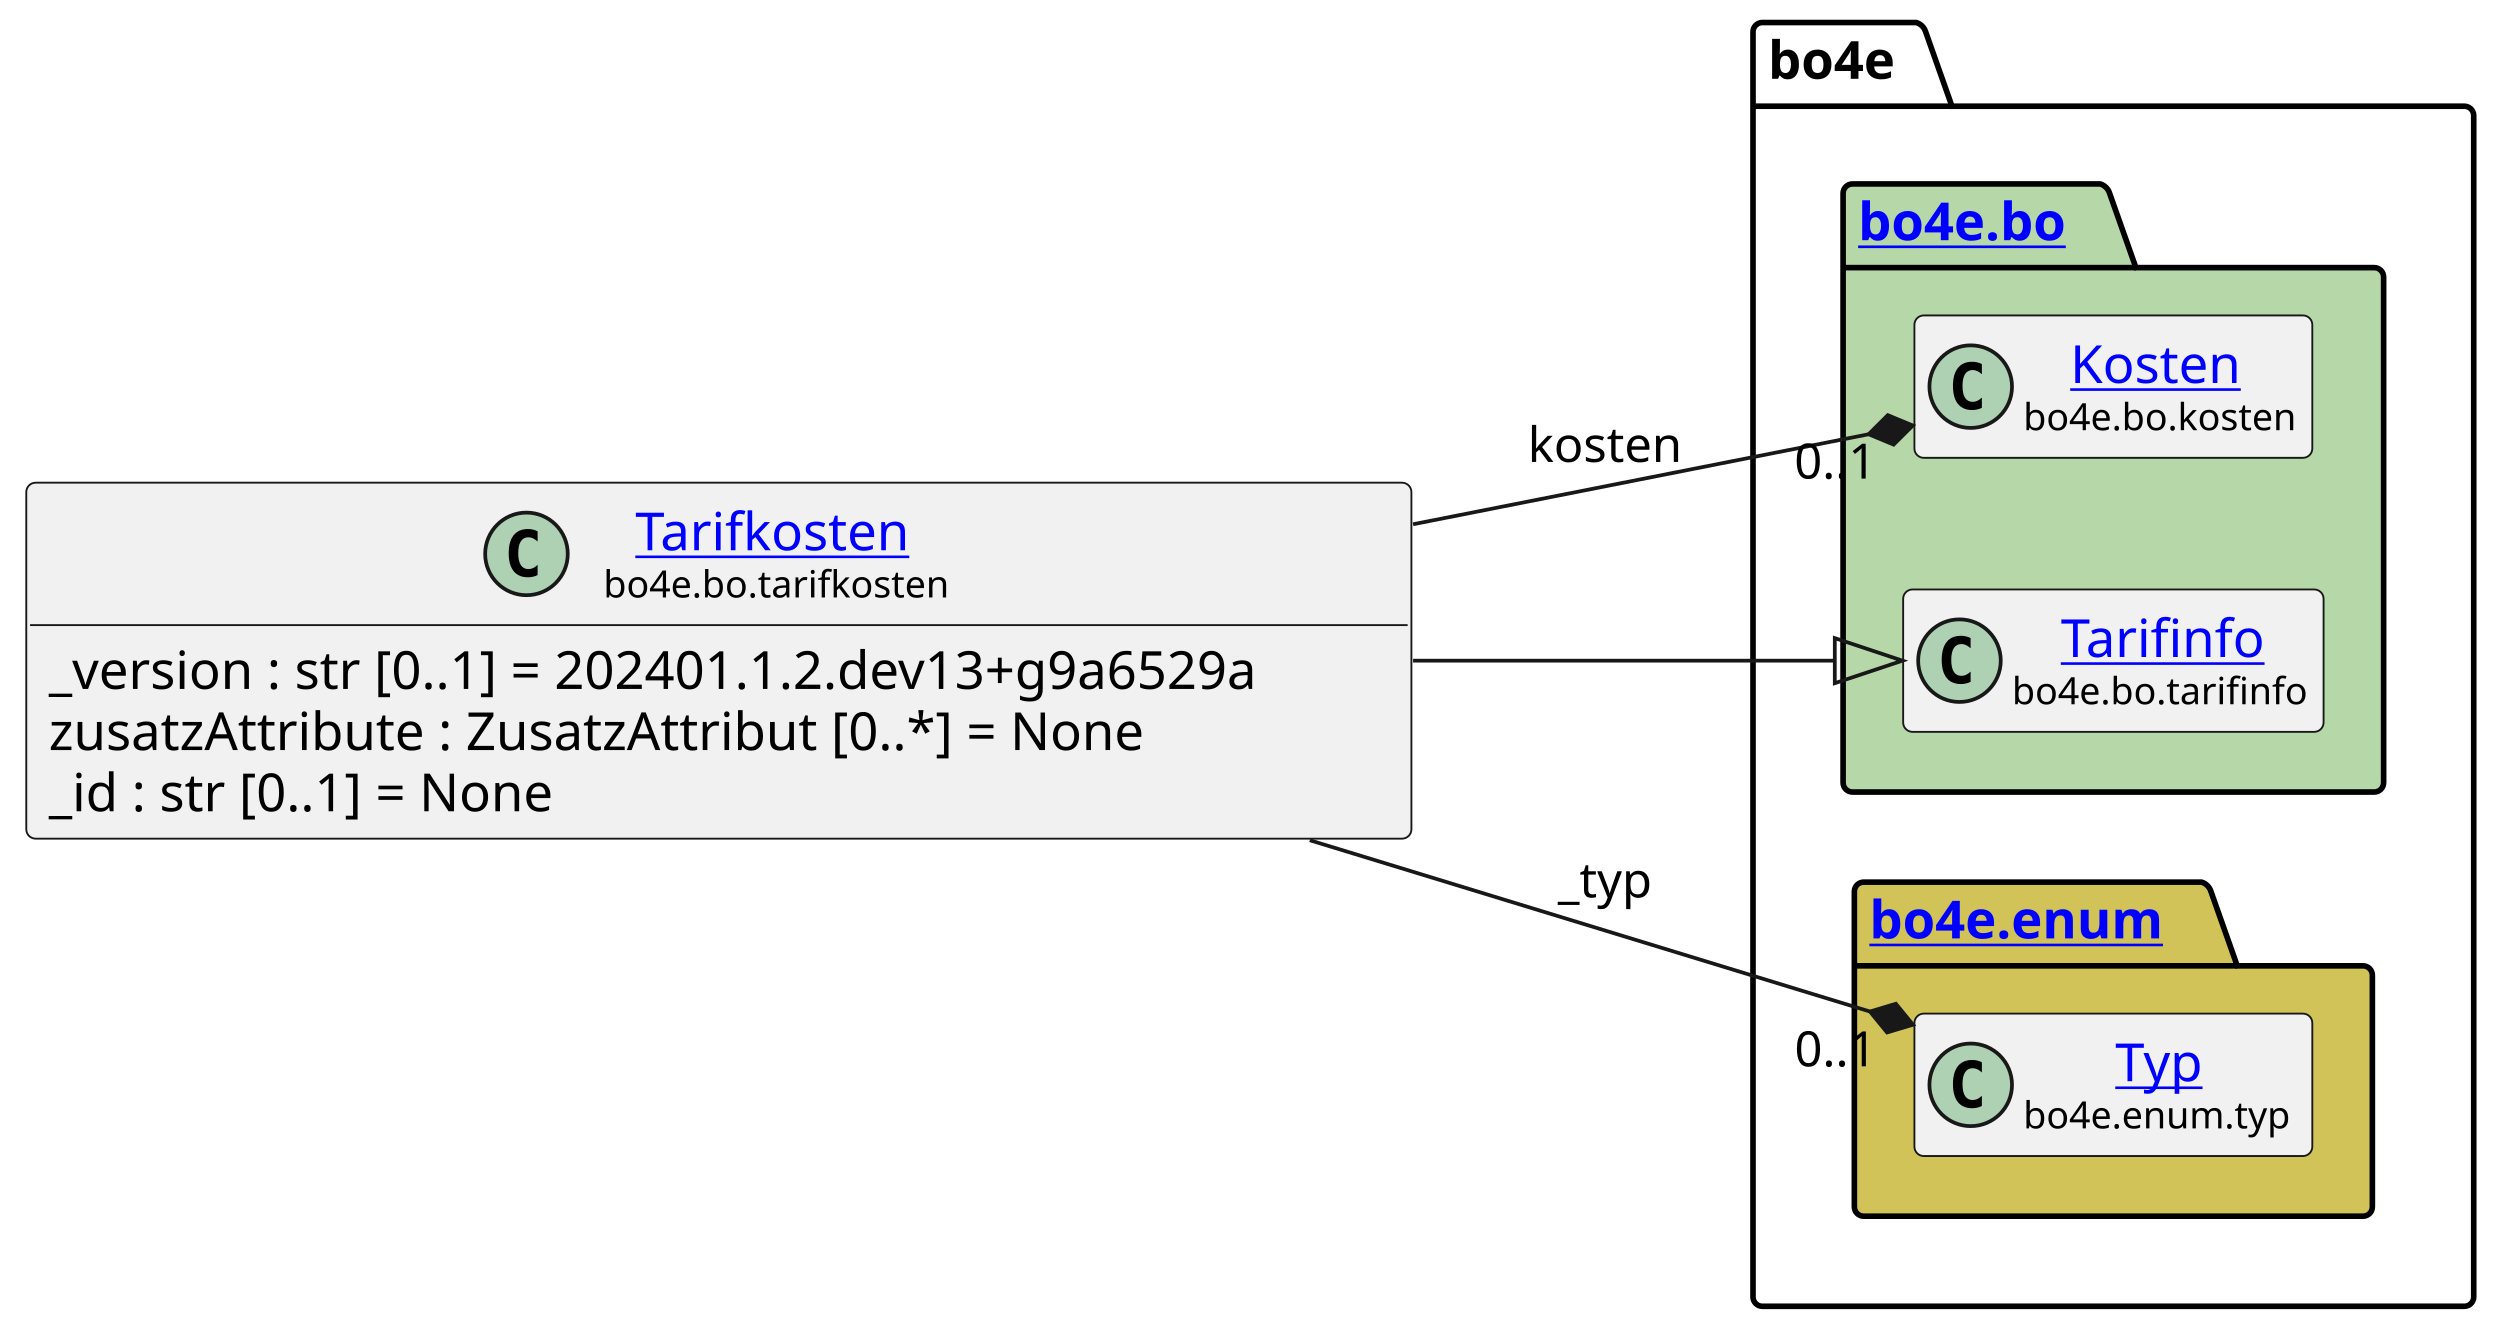
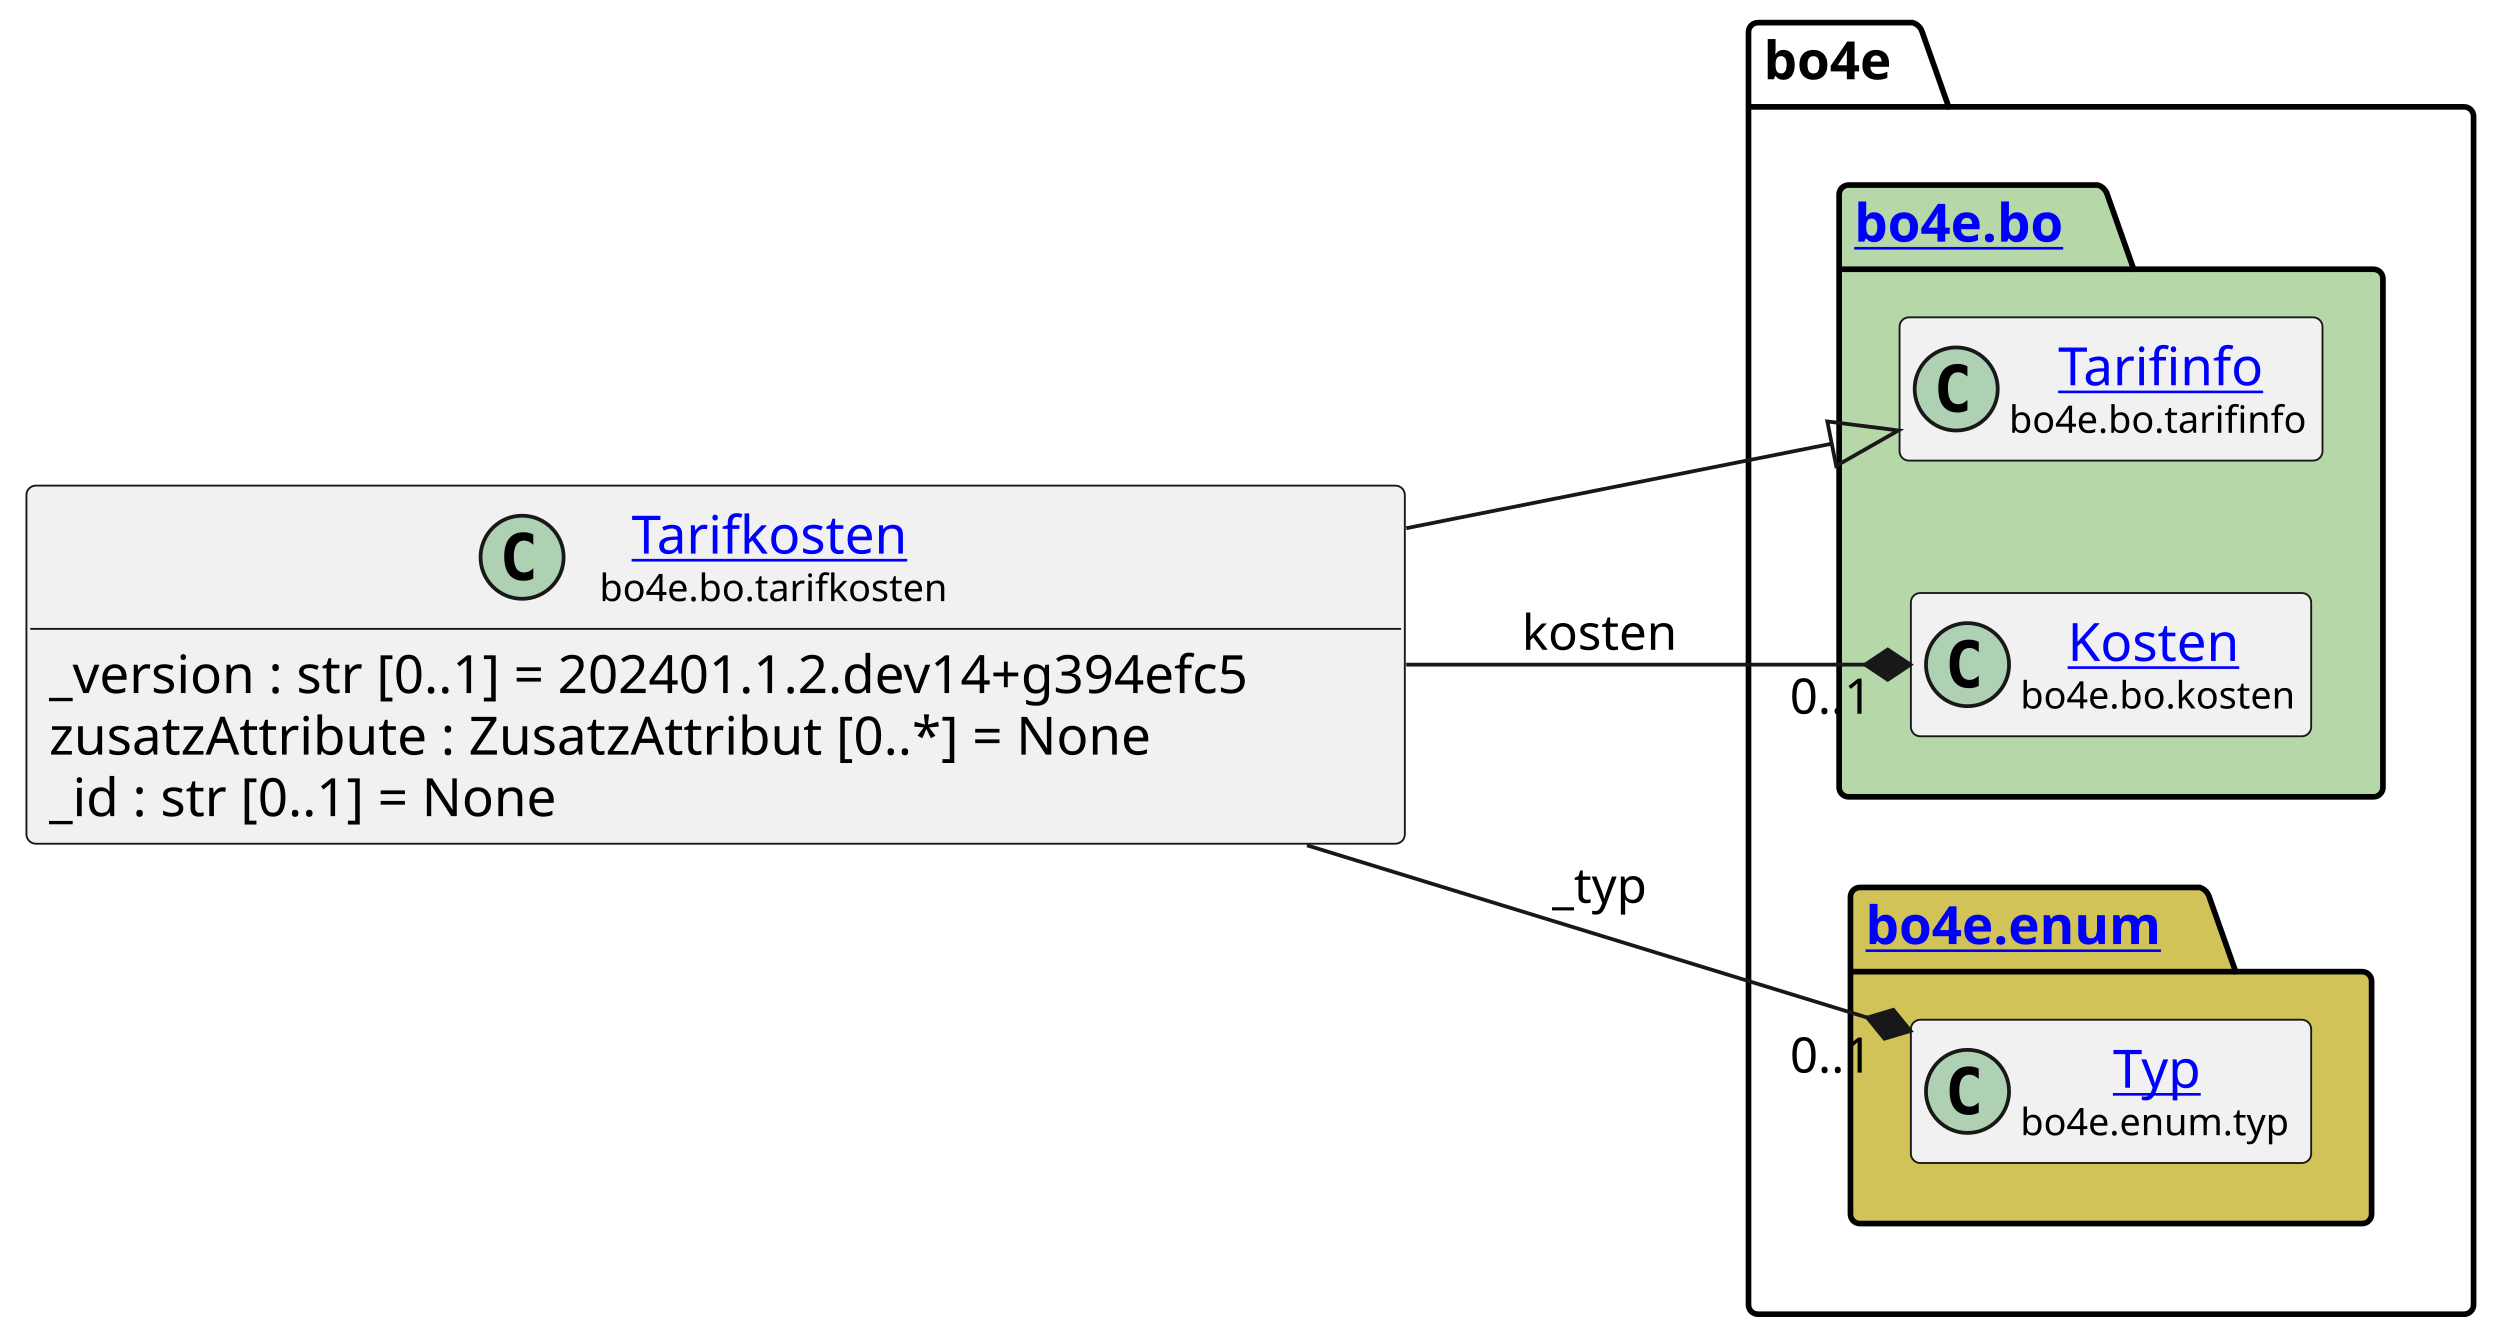
- <svg xmlns="http://www.w3.org/2000/svg" xmlns:xlink="http://www.w3.org/1999/xlink" contentStyleType="text/css" height="355px" preserveAspectRatio="none" style="width:666px;height:355px;background:#FFFFFF;" version="1.1" viewBox="0 0 666 355" width="666px" zoomAndPan="magnify">
+ <svg xmlns="http://www.w3.org/2000/svg" xmlns:xlink="http://www.w3.org/1999/xlink" contentStyleType="text/css" height="355px" preserveAspectRatio="none" style="width:662px;height:355px;background:#FFFFFF;" version="1.1" viewBox="0 0 662 355" width="662px" zoomAndPan="magnify">
  <defs />
  <g>
    <g id="cluster_bo4e">
-       <path d="M469.5,6 L510.5,6 A3.75,3.75 0 0 1 513,8.5 L520,28.297 L656.5,28.297 A2.5,2.5 0 0 1 659,30.797 L659,345.5 A2.5,2.5 0 0 1 656.5,348 L469.5,348 A2.5,2.5 0 0 1 467,345.5 L467,8.5 A2.5,2.5 0 0 1 469.5,6 " fill="none" style="stroke:#000000;stroke-width:1.5;" />
-       <line style="stroke:#000000;stroke-width:1.5;" x1="467" x2="520" y1="28.297" y2="28.297" />
-       <text fill="#000000" font-family="sans-serif" font-size="14" font-weight="bold" lengthAdjust="spacing" textLength="40" x="471" y="20.995">bo4e</text>
+       <path d="M465.5,6 L506.5,6 A3.75,3.75 0 0 1 509,8.5 L516,28.297 L652.5,28.297 A2.5,2.5 0 0 1 655,30.797 L655,345.5 A2.5,2.5 0 0 1 652.5,348 L465.5,348 A2.5,2.5 0 0 1 463,345.5 L463,8.5 A2.5,2.5 0 0 1 465.5,6 " fill="none" style="stroke:#000000;stroke-width:1.5;" />
+       <line style="stroke:#000000;stroke-width:1.5;" x1="463" x2="516" y1="28.297" y2="28.297" />
+       <text fill="#000000" font-family="sans-serif" font-size="14" font-weight="bold" lengthAdjust="spacing" textLength="40" x="467" y="20.995">bo4e</text>
    </g>
    <g id="cluster_bo">
-       <path d="M493.5,49 L559.5,49 A3.75,3.75 0 0 1 562,51.5 L569,71.297 L632.5,71.297 A2.5,2.5 0 0 1 635,73.797 L635,208.5 A2.5,2.5 0 0 1 632.5,211 L493.5,211 A2.5,2.5 0 0 1 491,208.5 L491,51.5 A2.5,2.5 0 0 1 493.5,49 " fill="#B6D7A8" style="stroke:#000000;stroke-width:1.5;" />
-       <line style="stroke:#000000;stroke-width:1.5;" x1="491" x2="569" y1="71.297" y2="71.297" />
+       <path d="M489.5,49 L555.5,49 A3.75,3.75 0 0 1 558,51.5 L565,71.297 L628.5,71.297 A2.5,2.5 0 0 1 631,73.797 L631,208.5 A2.5,2.5 0 0 1 628.5,211 L489.5,211 A2.5,2.5 0 0 1 487,208.5 L487,51.5 A2.5,2.5 0 0 1 489.5,49 " fill="#B6D7A8" style="stroke:#000000;stroke-width:1.5;" />
+       <line style="stroke:#000000;stroke-width:1.5;" x1="487" x2="565" y1="71.297" y2="71.297" />
      <a href="https://bo4e.github.io/BO4E-python/latest/api/bo4e.bo.html" target="_top" title="https://bo4e.github.io/BO4E-python/latest/api/bo4e.bo.html" xlink:actuate="onRequest" xlink:href="https://bo4e.github.io/BO4E-python/latest/api/bo4e.bo.html" xlink:show="new" xlink:title="https://bo4e.github.io/BO4E-python/latest/api/bo4e.bo.html" xlink:type="simple">
-         <text fill="#0000FF" font-family="sans-serif" font-size="14" font-weight="bold" lengthAdjust="spacing" text-decoration="underline" textLength="65" x="495" y="63.995">bo4e.bo</text>
+         <text fill="#0000FF" font-family="sans-serif" font-size="14" font-weight="bold" lengthAdjust="spacing" text-decoration="underline" textLength="65" x="491" y="63.995">bo4e.bo</text>
      </a>
    </g>
    <g id="cluster_enum">
-       <path d="M496.5,235 L586.5,235 A3.75,3.75 0 0 1 589,237.5 L596,257.297 L629.5,257.297 A2.5,2.5 0 0 1 632,259.797 L632,321.5 A2.5,2.5 0 0 1 629.5,324 L496.5,324 A2.5,2.5 0 0 1 494,321.5 L494,237.5 A2.5,2.5 0 0 1 496.5,235 " fill="#D1C358" style="stroke:#000000;stroke-width:1.5;" />
-       <line style="stroke:#000000;stroke-width:1.5;" x1="494" x2="596" y1="257.297" y2="257.297" />
+       <path d="M492.5,235 L582.5,235 A3.75,3.75 0 0 1 585,237.5 L592,257.297 L625.5,257.297 A2.5,2.5 0 0 1 628,259.797 L628,321.5 A2.5,2.5 0 0 1 625.5,324 L492.5,324 A2.5,2.5 0 0 1 490,321.5 L490,237.5 A2.5,2.5 0 0 1 492.5,235 " fill="#D1C358" style="stroke:#000000;stroke-width:1.5;" />
+       <line style="stroke:#000000;stroke-width:1.5;" x1="490" x2="592" y1="257.297" y2="257.297" />
      <a href="https://bo4e.github.io/BO4E-python/latest/api/bo4e.enum.html" target="_top" title="https://bo4e.github.io/BO4E-python/latest/api/bo4e.enum.html" xlink:actuate="onRequest" xlink:href="https://bo4e.github.io/BO4E-python/latest/api/bo4e.enum.html" xlink:show="new" xlink:title="https://bo4e.github.io/BO4E-python/latest/api/bo4e.enum.html" xlink:type="simple">
-         <text fill="#0000FF" font-family="sans-serif" font-size="14" font-weight="bold" lengthAdjust="spacing" text-decoration="underline" textLength="89" x="498" y="249.995">bo4e.enum</text>
+         <text fill="#0000FF" font-family="sans-serif" font-size="14" font-weight="bold" lengthAdjust="spacing" text-decoration="underline" textLength="89" x="494" y="249.995">bo4e.enum</text>
      </a>
    </g>
+     <g id="elem_Tarifinfo">
+       <rect codeLine="10" fill="#F1F1F1" height="37.938" id="Tarifinfo" rx="2.5" ry="2.5" style="stroke:#181818;stroke-width:0.5;" width="112" x="503" y="84.03" />
+       <ellipse cx="518" cy="102.999" fill="#ADD1B2" rx="11" ry="11" style="stroke:#181818;stroke-width:1.0;" />
+       <path d="M520.969,108.639 Q520.391,108.936 519.75,109.077 Q519.109,109.233 518.406,109.233 Q515.906,109.233 514.578,107.593 Q513.266,105.936 513.266,102.811 Q513.266,99.686 514.578,98.03 Q515.906,96.374 518.406,96.374 Q519.109,96.374 519.75,96.53 Q520.406,96.686 520.969,96.983 L520.969,99.702 Q520.344,99.124 519.75,98.858 Q519.156,98.577 518.531,98.577 Q517.188,98.577 516.5,99.655 Q515.812,100.718 515.812,102.811 Q515.812,104.905 516.5,105.983 Q517.188,107.046 518.531,107.046 Q519.156,107.046 519.75,106.78 Q520.344,106.499 520.969,105.921 L520.969,108.639 Z " fill="#000000" />
+       <a href="https://bo4e.github.io/BO4E-python/latest/api/bo4e.bo.html#bo4e.bo.tarifinfo.Tarifinfo" target="_top" title="https://bo4e.github.io/BO4E-python/latest/api/bo4e.bo.html#bo4e.bo.tarifinfo.Tarifinfo" xlink:actuate="onRequest" xlink:href="https://bo4e.github.io/BO4E-python/latest/api/bo4e.bo.html#bo4e.bo.tarifinfo.Tarifinfo" xlink:show="new" xlink:title="https://bo4e.github.io/BO4E-python/latest/api/bo4e.bo.html#bo4e.bo.tarifinfo.Tarifinfo" xlink:type="simple">
+         <text fill="#0000FF" font-family="sans-serif" font-size="14" lengthAdjust="spacing" text-decoration="underline" textLength="54" x="545" y="102.025">Tarifinfo</text>
+       </a>
+       <text fill="#000000" font-family="sans-serif" font-size="10" lengthAdjust="spacing" textLength="80" x="532" y="114.609">bo4e.bo.tarifinfo</text>
+     </g>
    <g id="elem_Kosten">
-       <rect codeLine="10" fill="#F1F1F1" height="37.938" id="Kosten" rx="2.5" ry="2.5" style="stroke:#181818;stroke-width:0.5;" width="106" x="510" y="84.03" />
-       <ellipse cx="525" cy="102.999" fill="#ADD1B2" rx="11" ry="11" style="stroke:#181818;stroke-width:1.0;" />
-       <path d="M527.969,108.639 Q527.391,108.936 526.75,109.077 Q526.109,109.233 525.406,109.233 Q522.906,109.233 521.578,107.593 Q520.266,105.936 520.266,102.811 Q520.266,99.686 521.578,98.03 Q522.906,96.374 525.406,96.374 Q526.109,96.374 526.75,96.53 Q527.406,96.686 527.969,96.983 L527.969,99.702 Q527.344,99.124 526.75,98.858 Q526.156,98.577 525.531,98.577 Q524.188,98.577 523.5,99.655 Q522.812,100.718 522.812,102.811 Q522.812,104.905 523.5,105.983 Q524.188,107.046 525.531,107.046 Q526.156,107.046 526.75,106.78 Q527.344,106.499 527.969,105.921 L527.969,108.639 Z " fill="#000000" />
+       <rect codeLine="11" fill="#F1F1F1" height="37.938" id="Kosten" rx="2.5" ry="2.5" style="stroke:#181818;stroke-width:0.5;" width="106" x="506" y="157.03" />
+       <ellipse cx="521" cy="175.999" fill="#ADD1B2" rx="11" ry="11" style="stroke:#181818;stroke-width:1.0;" />
+       <path d="M523.969,181.639 Q523.391,181.936 522.75,182.077 Q522.109,182.233 521.406,182.233 Q518.906,182.233 517.578,180.593 Q516.266,178.936 516.266,175.811 Q516.266,172.686 517.578,171.03 Q518.906,169.374 521.406,169.374 Q522.109,169.374 522.75,169.53 Q523.406,169.686 523.969,169.983 L523.969,172.702 Q523.344,172.124 522.75,171.858 Q522.156,171.577 521.531,171.577 Q520.188,171.577 519.5,172.655 Q518.812,173.718 518.812,175.811 Q518.812,177.905 519.5,178.983 Q520.188,180.046 521.531,180.046 Q522.156,180.046 522.75,179.78 Q523.344,179.499 523.969,178.921 L523.969,181.639 Z " fill="#000000" />
      <a href="https://bo4e.github.io/BO4E-python/latest/api/bo4e.bo.html#bo4e.bo.kosten.Kosten" target="_top" title="https://bo4e.github.io/BO4E-python/latest/api/bo4e.bo.html#bo4e.bo.kosten.Kosten" xlink:actuate="onRequest" xlink:href="https://bo4e.github.io/BO4E-python/latest/api/bo4e.bo.html#bo4e.bo.kosten.Kosten" xlink:show="new" xlink:title="https://bo4e.github.io/BO4E-python/latest/api/bo4e.bo.html#bo4e.bo.kosten.Kosten" xlink:type="simple">
-         <text fill="#0000FF" font-family="sans-serif" font-size="14" lengthAdjust="spacing" text-decoration="underline" textLength="49" x="551.5" y="102.025">Kosten</text>
+         <text fill="#0000FF" font-family="sans-serif" font-size="14" lengthAdjust="spacing" text-decoration="underline" textLength="49" x="547.5" y="175.025">Kosten</text>
      </a>
-       <text fill="#000000" font-family="sans-serif" font-size="10" lengthAdjust="spacing" textLength="74" x="539" y="114.609">bo4e.bo.kosten</text>
-     </g>
-     <g id="elem_Tarifinfo">
-       <rect codeLine="11" fill="#F1F1F1" height="37.938" id="Tarifinfo" rx="2.5" ry="2.5" style="stroke:#181818;stroke-width:0.5;" width="112" x="507" y="157.03" />
-       <ellipse cx="522" cy="175.999" fill="#ADD1B2" rx="11" ry="11" style="stroke:#181818;stroke-width:1.0;" />
-       <path d="M524.969,181.639 Q524.391,181.936 523.75,182.077 Q523.109,182.233 522.406,182.233 Q519.906,182.233 518.578,180.593 Q517.266,178.936 517.266,175.811 Q517.266,172.686 518.578,171.03 Q519.906,169.374 522.406,169.374 Q523.109,169.374 523.75,169.53 Q524.406,169.686 524.969,169.983 L524.969,172.702 Q524.344,172.124 523.75,171.858 Q523.156,171.577 522.531,171.577 Q521.188,171.577 520.5,172.655 Q519.812,173.718 519.812,175.811 Q519.812,177.905 520.5,178.983 Q521.188,180.046 522.531,180.046 Q523.156,180.046 523.75,179.78 Q524.344,179.499 524.969,178.921 L524.969,181.639 Z " fill="#000000" />
-       <a href="https://bo4e.github.io/BO4E-python/latest/api/bo4e.bo.html#bo4e.bo.tarifinfo.Tarifinfo" target="_top" title="https://bo4e.github.io/BO4E-python/latest/api/bo4e.bo.html#bo4e.bo.tarifinfo.Tarifinfo" xlink:actuate="onRequest" xlink:href="https://bo4e.github.io/BO4E-python/latest/api/bo4e.bo.html#bo4e.bo.tarifinfo.Tarifinfo" xlink:show="new" xlink:title="https://bo4e.github.io/BO4E-python/latest/api/bo4e.bo.html#bo4e.bo.tarifinfo.Tarifinfo" xlink:type="simple">
-         <text fill="#0000FF" font-family="sans-serif" font-size="14" lengthAdjust="spacing" text-decoration="underline" textLength="54" x="549" y="175.025">Tarifinfo</text>
-       </a>
-       <text fill="#000000" font-family="sans-serif" font-size="10" lengthAdjust="spacing" textLength="80" x="536" y="187.609">bo4e.bo.tarifinfo</text>
+       <text fill="#000000" font-family="sans-serif" font-size="10" lengthAdjust="spacing" textLength="74" x="535" y="187.609">bo4e.bo.kosten</text>
    </g>
    <g id="elem_Typ">
-       <rect codeLine="14" fill="#F1F1F1" height="37.938" id="Typ" rx="2.5" ry="2.5" style="stroke:#181818;stroke-width:0.5;" width="106" x="510" y="270.03" />
-       <ellipse cx="525" cy="288.999" fill="#ADD1B2" rx="11" ry="11" style="stroke:#181818;stroke-width:1.0;" />
-       <path d="M527.969,294.639 Q527.391,294.936 526.75,295.077 Q526.109,295.233 525.406,295.233 Q522.906,295.233 521.578,293.592 Q520.266,291.936 520.266,288.811 Q520.266,285.686 521.578,284.03 Q522.906,282.374 525.406,282.374 Q526.109,282.374 526.75,282.53 Q527.406,282.686 527.969,282.983 L527.969,285.702 Q527.344,285.124 526.75,284.858 Q526.156,284.577 525.531,284.577 Q524.188,284.577 523.5,285.655 Q522.812,286.717 522.812,288.811 Q522.812,290.905 523.5,291.983 Q524.188,293.046 525.531,293.046 Q526.156,293.046 526.75,292.78 Q527.344,292.499 527.969,291.921 L527.969,294.639 Z " fill="#000000" />
+       <rect codeLine="14" fill="#F1F1F1" height="37.938" id="Typ" rx="2.5" ry="2.5" style="stroke:#181818;stroke-width:0.5;" width="106" x="506" y="270.03" />
+       <ellipse cx="521" cy="288.999" fill="#ADD1B2" rx="11" ry="11" style="stroke:#181818;stroke-width:1.0;" />
+       <path d="M523.969,294.639 Q523.391,294.936 522.75,295.077 Q522.109,295.233 521.406,295.233 Q518.906,295.233 517.578,293.592 Q516.266,291.936 516.266,288.811 Q516.266,285.686 517.578,284.03 Q518.906,282.374 521.406,282.374 Q522.109,282.374 522.75,282.53 Q523.406,282.686 523.969,282.983 L523.969,285.702 Q523.344,285.124 522.75,284.858 Q522.156,284.577 521.531,284.577 Q520.188,284.577 519.5,285.655 Q518.812,286.717 518.812,288.811 Q518.812,290.905 519.5,291.983 Q520.188,293.046 521.531,293.046 Q522.156,293.046 522.75,292.78 Q523.344,292.499 523.969,291.921 L523.969,294.639 Z " fill="#000000" />
      <a href="https://bo4e.github.io/BO4E-python/latest/api/bo4e.enum.html#bo4e.enum.typ.Typ" target="_top" title="https://bo4e.github.io/BO4E-python/latest/api/bo4e.enum.html#bo4e.enum.typ.Typ" xlink:actuate="onRequest" xlink:href="https://bo4e.github.io/BO4E-python/latest/api/bo4e.enum.html#bo4e.enum.typ.Typ" xlink:show="new" xlink:title="https://bo4e.github.io/BO4E-python/latest/api/bo4e.enum.html#bo4e.enum.typ.Typ" xlink:type="simple">
-         <text fill="#0000FF" font-family="sans-serif" font-size="14" lengthAdjust="spacing" text-decoration="underline" textLength="25" x="563.5" y="288.025">Typ</text>
+         <text fill="#0000FF" font-family="sans-serif" font-size="14" lengthAdjust="spacing" text-decoration="underline" textLength="25" x="559.5" y="288.025">Typ</text>
      </a>
-       <text fill="#000000" font-family="sans-serif" font-size="10" lengthAdjust="spacing" textLength="74" x="539" y="300.609">bo4e.enum.typ</text>
+       <text fill="#000000" font-family="sans-serif" font-size="10" lengthAdjust="spacing" textLength="74" x="535" y="300.609">bo4e.enum.typ</text>
    </g>
    <g id="elem_Tarifkosten">
-       <rect codeLine="3" fill="#F1F1F1" height="94.828" id="Tarifkosten" rx="2.5" ry="2.5" style="stroke:#181818;stroke-width:0.5;" width="369" x="7" y="128.59" />
-       <ellipse cx="140.25" cy="147.559" fill="#ADD1B2" rx="11" ry="11" style="stroke:#181818;stroke-width:1.0;" />
-       <path d="M143.219,153.199 Q142.641,153.496 142,153.637 Q141.359,153.793 140.656,153.793 Q138.156,153.793 136.828,152.153 Q135.516,150.496 135.516,147.371 Q135.516,144.246 136.828,142.59 Q138.156,140.934 140.656,140.934 Q141.359,140.934 142,141.09 Q142.656,141.246 143.219,141.543 L143.219,144.262 Q142.594,143.684 142,143.418 Q141.406,143.137 140.781,143.137 Q139.438,143.137 138.75,144.215 Q138.062,145.278 138.062,147.371 Q138.062,149.465 138.75,150.543 Q139.438,151.606 140.781,151.606 Q141.406,151.606 142,151.34 Q142.594,151.059 143.219,150.481 L143.219,153.199 Z " fill="#000000" />
+       <rect codeLine="3" fill="#F1F1F1" height="94.828" id="Tarifkosten" rx="2.5" ry="2.5" style="stroke:#181818;stroke-width:0.5;" width="365" x="7" y="128.59" />
+       <ellipse cx="138.25" cy="147.559" fill="#ADD1B2" rx="11" ry="11" style="stroke:#181818;stroke-width:1.0;" />
+       <path d="M141.219,153.199 Q140.641,153.496 140,153.637 Q139.359,153.793 138.656,153.793 Q136.156,153.793 134.828,152.153 Q133.516,150.496 133.516,147.371 Q133.516,144.246 134.828,142.59 Q136.156,140.934 138.656,140.934 Q139.359,140.934 140,141.09 Q140.656,141.246 141.219,141.543 L141.219,144.262 Q140.594,143.684 140,143.418 Q139.406,143.137 138.781,143.137 Q137.438,143.137 136.75,144.215 Q136.062,145.278 136.062,147.371 Q136.062,149.465 136.75,150.543 Q137.438,151.606 138.781,151.606 Q139.406,151.606 140,151.34 Q140.594,151.059 141.219,150.481 L141.219,153.199 Z " fill="#000000" />
      <a href="https://bo4e.github.io/BO4E-python/latest/api/bo4e.bo.html#bo4e.bo.tarifkosten.Tarifkosten" target="_top" title="https://bo4e.github.io/BO4E-python/latest/api/bo4e.bo.html#bo4e.bo.tarifkosten.Tarifkosten" xlink:actuate="onRequest" xlink:href="https://bo4e.github.io/BO4E-python/latest/api/bo4e.bo.html#bo4e.bo.tarifkosten.Tarifkosten" xlink:show="new" xlink:title="https://bo4e.github.io/BO4E-python/latest/api/bo4e.bo.html#bo4e.bo.tarifkosten.Tarifkosten" xlink:type="simple">
-         <text fill="#0000FF" font-family="sans-serif" font-size="14" lengthAdjust="spacing" text-decoration="underline" textLength="77" x="169.25" y="146.585">Tarifkosten</text>
+         <text fill="#0000FF" font-family="sans-serif" font-size="14" lengthAdjust="spacing" text-decoration="underline" textLength="77" x="167.25" y="146.585">Tarifkosten</text>
      </a>
-       <text fill="#000000" font-family="sans-serif" font-size="10" lengthAdjust="spacing" textLength="94" x="160.75" y="159.169">bo4e.bo.tarifkosten</text>
-       <line style="stroke:#181818;stroke-width:0.5;" x1="8" x2="375" y1="166.528" y2="166.528" />
-       <text fill="#000000" font-family="sans-serif" font-size="14" lengthAdjust="spacing" textLength="357" x="13" y="183.523">_version : str [0..1] = 202401.1.2.dev13+g9a6529a</text>
+       <text fill="#000000" font-family="sans-serif" font-size="10" lengthAdjust="spacing" textLength="94" x="158.75" y="159.169">bo4e.bo.tarifkosten</text>
+       <line style="stroke:#181818;stroke-width:0.5;" x1="8" x2="371" y1="166.528" y2="166.528" />
+       <text fill="#000000" font-family="sans-serif" font-size="14" lengthAdjust="spacing" textLength="353" x="13" y="183.523">_version : str [0..1] = 202401.1.2.dev14+g394efc5</text>
      <text fill="#000000" font-family="sans-serif" font-size="14" lengthAdjust="spacing" textLength="311" x="13" y="199.82">zusatzAttribute : ZusatzAttribut [0..*] = None</text>
      <text fill="#000000" font-family="sans-serif" font-size="14" lengthAdjust="spacing" textLength="147" x="13" y="216.116">_id : str [0..1] = None</text>
    </g>
    <g id="link_Tarifkosten_Tarifinfo">
-       <path codeLine="17" d="M376.44,176 C424.03,176 453.69,176 488.79,176 " fill="none" id="Tarifkosten-to-Tarifinfo" style="stroke:#181818;stroke-width:1.0;" />
-       <polygon fill="none" points="506.79,176,488.79,170,488.79,182,506.79,176" style="stroke:#181818;stroke-width:1.0;" />
+       <path codeLine="17" d="M372.37,139.87 C419.88,130.44 449.905,124.467 485.045,117.487 " fill="none" id="Tarifkosten-to-Tarifinfo" style="stroke:#181818;stroke-width:1.0;" />
+       <polygon fill="none" points="502.7,113.98,483.876,111.602,486.214,123.372,502.7,113.98" style="stroke:#181818;stroke-width:1.0;" />
    </g>
    <g id="link_Tarifkosten_Typ">
-       <path codeLine="18" d="M348.93,223.84 C406.41,241.42 456.154,256.631 498.144,269.471 " fill="none" id="Tarifkosten-to-Typ" style="stroke:#181818;stroke-width:1.0;" />
-       <polygon fill="#181818" points="509.62,272.98,505.052,267.4,498.144,269.471,502.713,275.051,509.62,272.98" style="stroke:#181818;stroke-width:1.0;" />
-       <text fill="#000000" font-family="sans-serif" font-size="13" lengthAdjust="spacing" textLength="27" x="415" y="239.067">_typ</text>
-       <text fill="#000000" font-family="sans-serif" font-size="13" lengthAdjust="spacing" textLength="24" x="478.06" y="284.07">0..1</text>
+       <path codeLine="18" d="M346.09,223.84 C403.25,241.42 452.67,256.614 494.44,269.454 " fill="none" id="Tarifkosten-to-Typ" style="stroke:#181818;stroke-width:1.0;" />
+       <polygon fill="#181818" points="505.91,272.98,501.35,267.394,494.44,269.454,499,275.041,505.91,272.98" style="stroke:#181818;stroke-width:1.0;" />
+       <text fill="#000000" font-family="sans-serif" font-size="13" lengthAdjust="spacing" textLength="27" x="411" y="239.067">_typ</text>
+       <text fill="#000000" font-family="sans-serif" font-size="13" lengthAdjust="spacing" textLength="24" x="473.977" y="284.017">0..1</text>
    </g>
    <g id="link_Tarifkosten_Kosten">
-       <path codeLine="19" d="M376.44,139.66 C425.29,130.01 462.457,122.665 497.797,115.685 " fill="none" id="Tarifkosten-to-Kosten" style="stroke:#181818;stroke-width:1.0;" />
-       <polygon fill="#181818" points="509.57,113.36,502.909,110.598,497.797,115.685,504.459,118.447,509.57,113.36" style="stroke:#181818;stroke-width:1.0;" />
-       <text fill="#000000" font-family="sans-serif" font-size="13" lengthAdjust="spacing" textLength="43" x="407" y="123.067">kosten</text>
-       <text fill="#000000" font-family="sans-serif" font-size="13" lengthAdjust="spacing" textLength="24" x="478.005" y="127.5">0..1</text>
+       <path codeLine="19" d="M372.37,176 C421.33,176 458.46,176 493.87,176 " fill="none" id="Tarifkosten-to-Kosten" style="stroke:#181818;stroke-width:1.0;" />
+       <polygon fill="#181818" points="505.87,176,499.87,172,493.87,176,499.87,180,505.87,176" style="stroke:#181818;stroke-width:1.0;" />
+       <text fill="#000000" font-family="sans-serif" font-size="13" lengthAdjust="spacing" textLength="43" x="403" y="172.067">kosten</text>
+       <text fill="#000000" font-family="sans-serif" font-size="13" lengthAdjust="spacing" textLength="24" x="473.932" y="188.989">0..1</text>
    </g>
  </g>
</svg>
